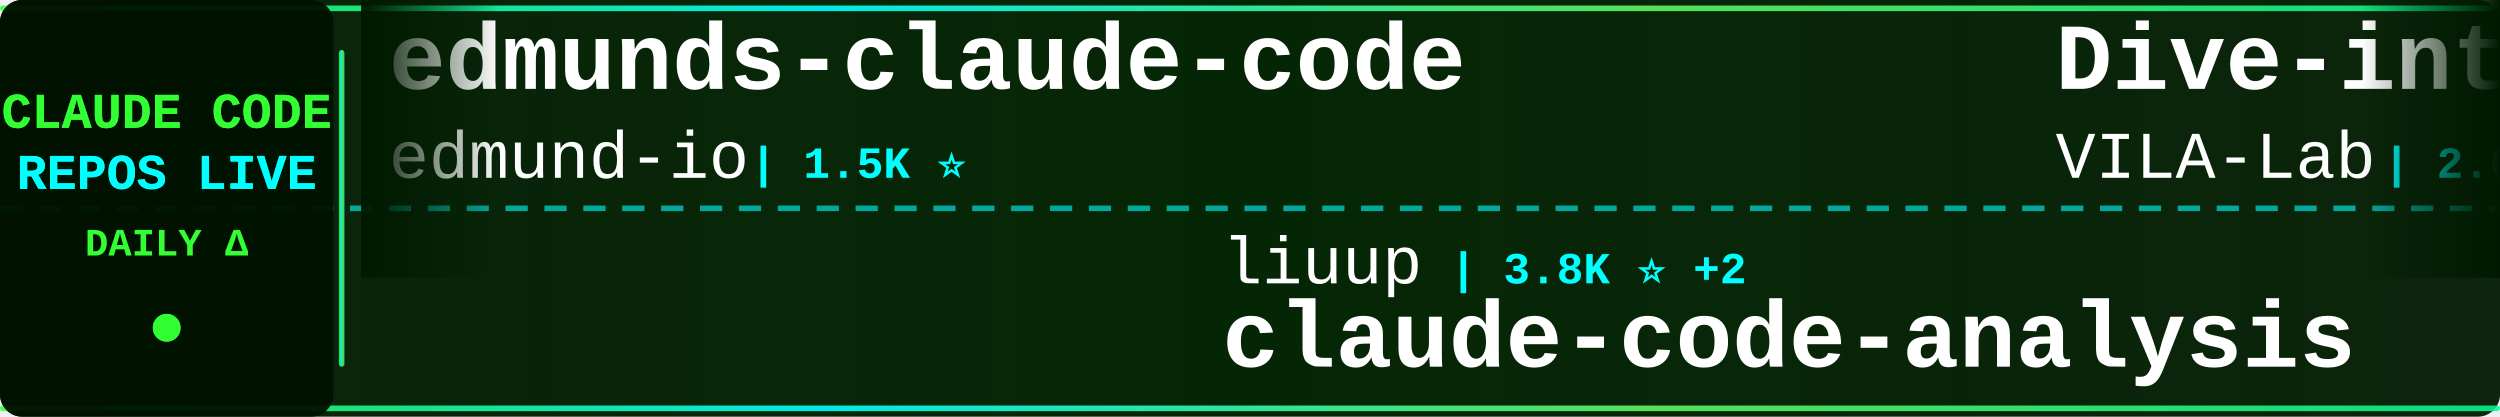
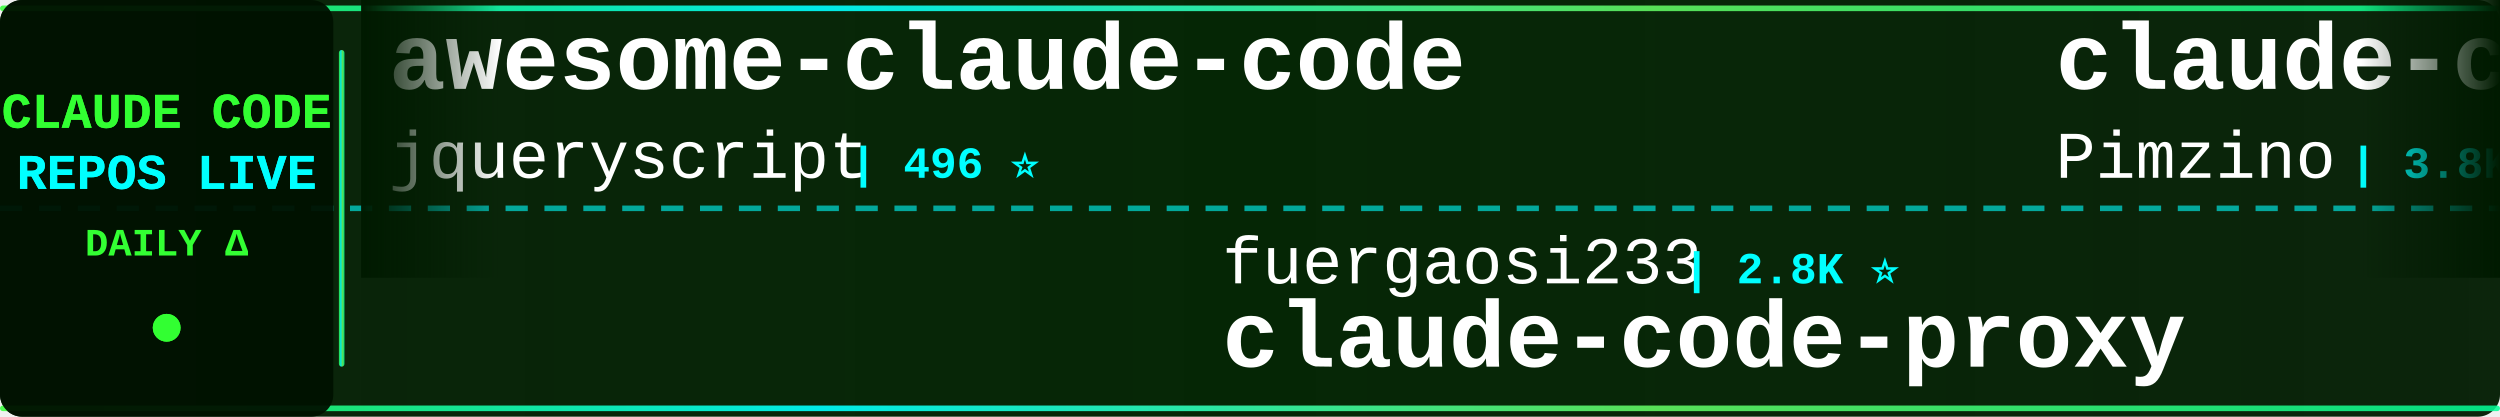
<svg xmlns="http://www.w3.org/2000/svg" width="900" height="150">
  <defs>
    <linearGradient id="tickerBg" x1="0%" y1="0%" x2="100%" y2="0%">
      <stop offset="0%" style="stop-color:#001a00;stop-opacity:0.95" />
      <stop offset="50%" style="stop-color:#002200;stop-opacity:0.98" />
      <stop offset="100%" style="stop-color:#001a00;stop-opacity:0.95" />
    </linearGradient>
    <linearGradient id="borderGrad" x1="0%" y1="0%" x2="100%" y2="0%">
      <stop offset="0%" style="stop-color:#33ff33;stop-opacity:0.85">
        <animate attributeName="stop-opacity" values="0.85;1;0.85" dur="2s" repeatCount="indefinite" />
      </stop>
      <stop offset="33%" style="stop-color:#00ffff;stop-opacity:0.9">
        <animate attributeName="stop-opacity" values="0.9;1;0.9" dur="2.2s" repeatCount="indefinite" />
      </stop>
      <stop offset="66%" style="stop-color:#66ff66;stop-opacity:0.85">
        <animate attributeName="stop-opacity" values="0.85;1;0.85" dur="1.8s" repeatCount="indefinite" />
      </stop>
      <stop offset="100%" style="stop-color:#00ff99;stop-opacity:0.85">
        <animate attributeName="stop-opacity" values="0.85;1;0.85" dur="2s" repeatCount="indefinite" />
      </stop>
    </linearGradient>
    <filter id="textGlow">
      <feGaussianBlur stdDeviation="0.1" result="coloredBlur" />
      <feMerge>
        <feMergeNode in="coloredBlur" />
        <feMergeNode in="SourceGraphic" />
      </feMerge>
    </filter>
    <filter id="metricGlow">
      <feGaussianBlur stdDeviation="0.2" result="coloredBlur" />
      <feMerge>
        <feMergeNode in="coloredBlur" />
        <feMergeNode in="SourceGraphic" />
      </feMerge>
    </filter>
    <linearGradient id="leftFade" x1="0%" y1="0%" x2="100%" y2="0%">
      <stop offset="0%" style="stop-color:#001a00;stop-opacity:1" />
      <stop offset="100%" style="stop-color:#001a00;stop-opacity:0" />
    </linearGradient>
    <linearGradient id="rightFade" x1="0%" y1="0%" x2="100%" y2="0%">
      <stop offset="0%" style="stop-color:#001a00;stop-opacity:0" />
      <stop offset="100%" style="stop-color:#001a00;stop-opacity:1" />
    </linearGradient>
  </defs>
  <rect width="900" height="150" fill="url(#tickerBg)" rx="8" />
  <rect x="0" y="2" width="900" height="2" fill="url(#borderGrad)" rx="1" />
  <rect x="0" y="146" width="900" height="2" fill="url(#borderGrad)" rx="1" />
  <line x1="0" y1="75" x2="900" y2="75" stroke="#00ffff" stroke-width="2" stroke-dasharray="8 6" opacity="0.6" />
  <rect x="0" y="0" width="120" height="150" fill="#001100" opacity="0.95" rx="8" />
  <text x="60" y="46" font-family="'Courier New', monospace" font-size="18" font-weight="bold" fill="#33ff33" text-anchor="middle" filter="url(#textGlow)">
    CLAUDE CODE
  </text>
  <text x="60" y="68" font-family="'Courier New', monospace" font-size="18" font-weight="bold" fill="#00ffff" text-anchor="middle" filter="url(#textGlow)">
    REPOS LIVE
  </text>
  <text x="60" y="92" font-family="'Courier New', monospace" font-size="14" font-weight="bold" fill="#33ff33" text-anchor="middle">
    DAILY Δ
  </text>
  <circle cx="60" cy="118" r="5" fill="#33ff33" filter="url(#metricGlow)">
    <animate attributeName="r" values="4;6;4" dur="1.5s" repeatCount="indefinite" />
    <animate attributeName="opacity" values="0.6;1;0.6" dur="1.5s" repeatCount="indefinite" />
  </circle>
  <rect x="122" y="18" width="2" height="114" fill="url(#borderGrad)" rx="1" />
  <clipPath id="tickerClip">
    <rect x="130" y="0" width="770" height="150" />
  </clipPath>
  <g clip-path="url(#tickerClip)">
    <g id="tickerItems">
      <animateTransform attributeName="transform" attributeType="XML" type="translate" from="0 0" to="-3000 0" dur="54s" repeatCount="indefinite" />
      <g transform="translate(0, 0)">
-         <text x="140" y="32" font-family="'Courier New', monospace" font-size="34" font-weight="bold" fill="#ffffff">edmunds-claude-code</text>
-         <text x="140" y="64" font-family="'Courier New', monospace" font-size="24" font-weight="normal" fill="#ffffff" opacity="1.0">edmund-io</text>
-         <text x="270" y="64" font-family="'Courier New', monospace" font-size="16" font-weight="bold" fill="#00ffff"> | 1.5K ⭐</text>
+         <text x="140" y="32" font-family="'Courier New', monospace" font-size="34" font-weight="bold" fill="#ffffff">awesome-claude-code</text>
+         <text x="140" y="64" font-family="'Courier New', monospace" font-size="24" font-weight="normal" fill="#ffffff" opacity="1.0">jqueryscript</text>
+         <text x="306" y="64" font-family="'Courier New', monospace" font-size="16" font-weight="bold" fill="#00ffff"> | 496 ⭐</text>
      </g>
      <g transform="translate(300, 0)">
-         <text x="140" y="102" font-family="'Courier New', monospace" font-size="24" font-weight="normal" fill="#ffffff" opacity="1.0">liuup</text>
-         <text x="222" y="102" font-family="'Courier New', monospace" font-size="16" font-weight="bold" fill="#00ffff"> | 3.8K ⭐ +2</text>
-         <text x="140" y="132" font-family="'Courier New', monospace" font-size="34" font-weight="bold" fill="#ffffff">claude-code-analysis</text>
+         <text x="140" y="102" font-family="'Courier New', monospace" font-size="24" font-weight="normal" fill="#ffffff" opacity="1.0">fuergaosi233</text>
+         <text x="306" y="102" font-family="'Courier New', monospace" font-size="16" font-weight="bold" fill="#00ffff"> | 2.8K ⭐</text>
+         <text x="140" y="132" font-family="'Courier New', monospace" font-size="34" font-weight="bold" fill="#ffffff">claude-code-proxy</text>
      </g>
      <g transform="translate(600, 0)">
-         <text x="140" y="32" font-family="'Courier New', monospace" font-size="34" font-weight="bold" fill="#ffffff">Dive-into-Claude-Code</text>
-         <text x="140" y="64" font-family="'Courier New', monospace" font-size="24" font-weight="normal" fill="#ffffff" opacity="1.0">VILA-Lab</text>
-         <text x="258" y="64" font-family="'Courier New', monospace" font-size="16" font-weight="bold" fill="#00ffff"> | 2.0K ⭐</text>
+         <text x="140" y="32" font-family="'Courier New', monospace" font-size="34" font-weight="bold" fill="#ffffff">claude-code-spec-workflo...</text>
+         <text x="140" y="64" font-family="'Courier New', monospace" font-size="24" font-weight="normal" fill="#ffffff" opacity="1.0">Pimzino</text>
+         <text x="246" y="64" font-family="'Courier New', monospace" font-size="16" font-weight="bold" fill="#00ffff"> | 3.8K ⭐</text>
      </g>
      <g transform="translate(900, 0)">
        <text x="140" y="102" font-family="'Courier New', monospace" font-size="24" font-weight="normal" fill="#ffffff" opacity="1.0">davila7</text>
-         <text x="246" y="102" font-family="'Courier New', monospace" font-size="16" font-weight="bold" fill="#00ffff"> | 30.2K ⭐ +2</text>
+         <text x="246" y="102" font-family="'Courier New', monospace" font-size="16" font-weight="bold" fill="#00ffff"> | 30.2K ⭐ +1</text>
        <text x="140" y="132" font-family="'Courier New', monospace" font-size="34" font-weight="bold" fill="#ffffff">claude-code-templates</text>
      </g>
      <g transform="translate(1200, 0)">
-         <text x="140" y="32" font-family="'Courier New', monospace" font-size="34" font-weight="bold" fill="#ffffff">claude-code-tudou</text>
-         <text x="140" y="64" font-family="'Courier New', monospace" font-size="24" font-weight="normal" fill="#ffffff" opacity="1.0">AICoderTudou</text>
-         <text x="306" y="64" font-family="'Courier New', monospace" font-size="16" font-weight="bold" fill="#00ffff"> | 497 ⭐</text>
-       </g>
-       <g transform="translate(1500, 0)">
-         <text x="140" y="102" font-family="'Courier New', monospace" font-size="24" font-weight="normal" fill="#ffffff" opacity="1.0">multica-ai</text>
-         <text x="282" y="102" font-family="'Courier New', monospace" font-size="16" font-weight="bold" fill="#00ffff"> | 201.6K ⭐ +48</text>
-         <text x="140" y="132" font-family="'Courier New', monospace" font-size="34" font-weight="bold" fill="#ffffff">andrej-karpathy-skills</text>
-       </g>
-       <g transform="translate(1800, 0)">
        <text x="140" y="32" font-family="'Courier New', monospace" font-size="34" font-weight="bold" fill="#ffffff">Claude-Code</text>
        <text x="140" y="64" font-family="'Courier New', monospace" font-size="24" font-weight="normal" fill="#ffffff" opacity="1.0">OrcaWhisper</text>
        <text x="294" y="64" font-family="'Courier New', monospace" font-size="16" font-weight="bold" fill="#00ffff"> | 88 ⭐</text>
      </g>
+       <g transform="translate(1500, 0)">
+         <text x="140" y="102" font-family="'Courier New', monospace" font-size="24" font-weight="normal" fill="#ffffff" opacity="1.0">pengchengneo</text>
+         <text x="306" y="102" font-family="'Courier New', monospace" font-size="16" font-weight="bold" fill="#00ffff"> | 1.7K ⭐</text>
+         <text x="140" y="132" font-family="'Courier New', monospace" font-size="34" font-weight="bold" fill="#ffffff">Claude-Code</text>
+       </g>
+       <g transform="translate(1800, 0)">
+         <text x="140" y="32" font-family="'Courier New', monospace" font-size="34" font-weight="bold" fill="#ffffff">claude_codex_bridge</text>
+         <text x="140" y="64" font-family="'Courier New', monospace" font-size="24" font-weight="normal" fill="#ffffff" opacity="1.0">SeemSeam</text>
+         <text x="258" y="64" font-family="'Courier New', monospace" font-size="16" font-weight="bold" fill="#00ffff"> | 3.4K ⭐ +1</text>
+       </g>
      <g transform="translate(2100, 0)">
-         <text x="140" y="102" font-family="'Courier New', monospace" font-size="24" font-weight="normal" fill="#ffffff" opacity="1.0">jeremylongshore</text>
-         <text x="342" y="102" font-family="'Courier New', monospace" font-size="16" font-weight="bold" fill="#00ffff"> | 2.6K ⭐ +1</text>
-         <text x="140" y="132" font-family="'Courier New', monospace" font-size="34" font-weight="bold" fill="#ffffff">claude-code-plugins-plus...</text>
+         <text x="140" y="102" font-family="'Courier New', monospace" font-size="24" font-weight="normal" fill="#ffffff" opacity="1.0">frankbria</text>
+         <text x="270" y="102" font-family="'Courier New', monospace" font-size="16" font-weight="bold" fill="#00ffff"> | 9.6K ⭐</text>
+         <text x="140" y="132" font-family="'Courier New', monospace" font-size="34" font-weight="bold" fill="#ffffff">ralph-claude-code</text>
      </g>
      <g transform="translate(2400, 0)">
-         <text x="140" y="32" font-family="'Courier New', monospace" font-size="34" font-weight="bold" fill="#ffffff">claude-code-tips</text>
-         <text x="140" y="64" font-family="'Courier New', monospace" font-size="24" font-weight="normal" fill="#ffffff" opacity="1.0">ykdojo</text>
-         <text x="234" y="64" font-family="'Courier New', monospace" font-size="16" font-weight="bold" fill="#00ffff"> | 9.6K ⭐</text>
+         <text x="140" y="32" font-family="'Courier New', monospace" font-size="34" font-weight="bold" fill="#ffffff">skills</text>
+         <text x="140" y="64" font-family="'Courier New', monospace" font-size="24" font-weight="normal" fill="#ffffff" opacity="1.0">anthropics</text>
+         <text x="282" y="64" font-family="'Courier New', monospace" font-size="16" font-weight="bold" fill="#00ffff"> | 168.1K ⭐ +63</text>
      </g>
      <g transform="translate(2700, 0)">
-         <text x="140" y="102" font-family="'Courier New', monospace" font-size="24" font-weight="normal" fill="#ffffff" opacity="1.0">1rgs</text>
-         <text x="210" y="102" font-family="'Courier New', monospace" font-size="16" font-weight="bold" fill="#00ffff"> | 3.7K ⭐</text>
+         <text x="140" y="102" font-family="'Courier New', monospace" font-size="24" font-weight="normal" fill="#ffffff" opacity="1.0">simonw</text>
+         <text x="234" y="102" font-family="'Courier New', monospace" font-size="16" font-weight="bold" fill="#00ffff"> | 1.7K ⭐</text>
+         <text x="140" y="132" font-family="'Courier New', monospace" font-size="34" font-weight="bold" fill="#ffffff">claude-code-transcripts</text>
+       </g>
+       <g transform="translate(3000, 0)">
+         <text x="140" y="32" font-family="'Courier New', monospace" font-size="34" font-weight="bold" fill="#ffffff">awesome-claude-code</text>
+         <text x="140" y="64" font-family="'Courier New', monospace" font-size="24" font-weight="normal" fill="#ffffff" opacity="1.0">jqueryscript</text>
+         <text x="306" y="64" font-family="'Courier New', monospace" font-size="16" font-weight="bold" fill="#00ffff"> | 496 ⭐</text>
+       </g>
+       <g transform="translate(3300, 0)">
+         <text x="140" y="102" font-family="'Courier New', monospace" font-size="24" font-weight="normal" fill="#ffffff" opacity="1.0">fuergaosi233</text>
+         <text x="306" y="102" font-family="'Courier New', monospace" font-size="16" font-weight="bold" fill="#00ffff"> | 2.8K ⭐</text>
        <text x="140" y="132" font-family="'Courier New', monospace" font-size="34" font-weight="bold" fill="#ffffff">claude-code-proxy</text>
      </g>
-       <g transform="translate(3000, 0)">
-         <text x="140" y="32" font-family="'Courier New', monospace" font-size="34" font-weight="bold" fill="#ffffff">edmunds-claude-code</text>
-         <text x="140" y="64" font-family="'Courier New', monospace" font-size="24" font-weight="normal" fill="#ffffff" opacity="1.0">edmund-io</text>
-         <text x="270" y="64" font-family="'Courier New', monospace" font-size="16" font-weight="bold" fill="#00ffff"> | 1.5K ⭐</text>
-       </g>
-       <g transform="translate(3300, 0)">
-         <text x="140" y="102" font-family="'Courier New', monospace" font-size="24" font-weight="normal" fill="#ffffff" opacity="1.0">liuup</text>
-         <text x="222" y="102" font-family="'Courier New', monospace" font-size="16" font-weight="bold" fill="#00ffff"> | 3.8K ⭐ +2</text>
-         <text x="140" y="132" font-family="'Courier New', monospace" font-size="34" font-weight="bold" fill="#ffffff">claude-code-analysis</text>
-       </g>
      <g transform="translate(3600, 0)">
-         <text x="140" y="32" font-family="'Courier New', monospace" font-size="34" font-weight="bold" fill="#ffffff">Dive-into-Claude-Code</text>
-         <text x="140" y="64" font-family="'Courier New', monospace" font-size="24" font-weight="normal" fill="#ffffff" opacity="1.0">VILA-Lab</text>
-         <text x="258" y="64" font-family="'Courier New', monospace" font-size="16" font-weight="bold" fill="#00ffff"> | 2.0K ⭐</text>
+         <text x="140" y="32" font-family="'Courier New', monospace" font-size="34" font-weight="bold" fill="#ffffff">claude-code-spec-workflo...</text>
+         <text x="140" y="64" font-family="'Courier New', monospace" font-size="24" font-weight="normal" fill="#ffffff" opacity="1.0">Pimzino</text>
+         <text x="246" y="64" font-family="'Courier New', monospace" font-size="16" font-weight="bold" fill="#00ffff"> | 3.8K ⭐</text>
      </g>
      <g transform="translate(3900, 0)">
        <text x="140" y="102" font-family="'Courier New', monospace" font-size="24" font-weight="normal" fill="#ffffff" opacity="1.0">davila7</text>
-         <text x="246" y="102" font-family="'Courier New', monospace" font-size="16" font-weight="bold" fill="#00ffff"> | 30.2K ⭐ +2</text>
+         <text x="246" y="102" font-family="'Courier New', monospace" font-size="16" font-weight="bold" fill="#00ffff"> | 30.2K ⭐ +1</text>
        <text x="140" y="132" font-family="'Courier New', monospace" font-size="34" font-weight="bold" fill="#ffffff">claude-code-templates</text>
      </g>
    </g>
  </g>
  <rect x="130" y="0" width="50" height="100" fill="url(#leftFade)" />
  <rect x="850" y="0" width="50" height="100" fill="url(#rightFade)" />
</svg>
